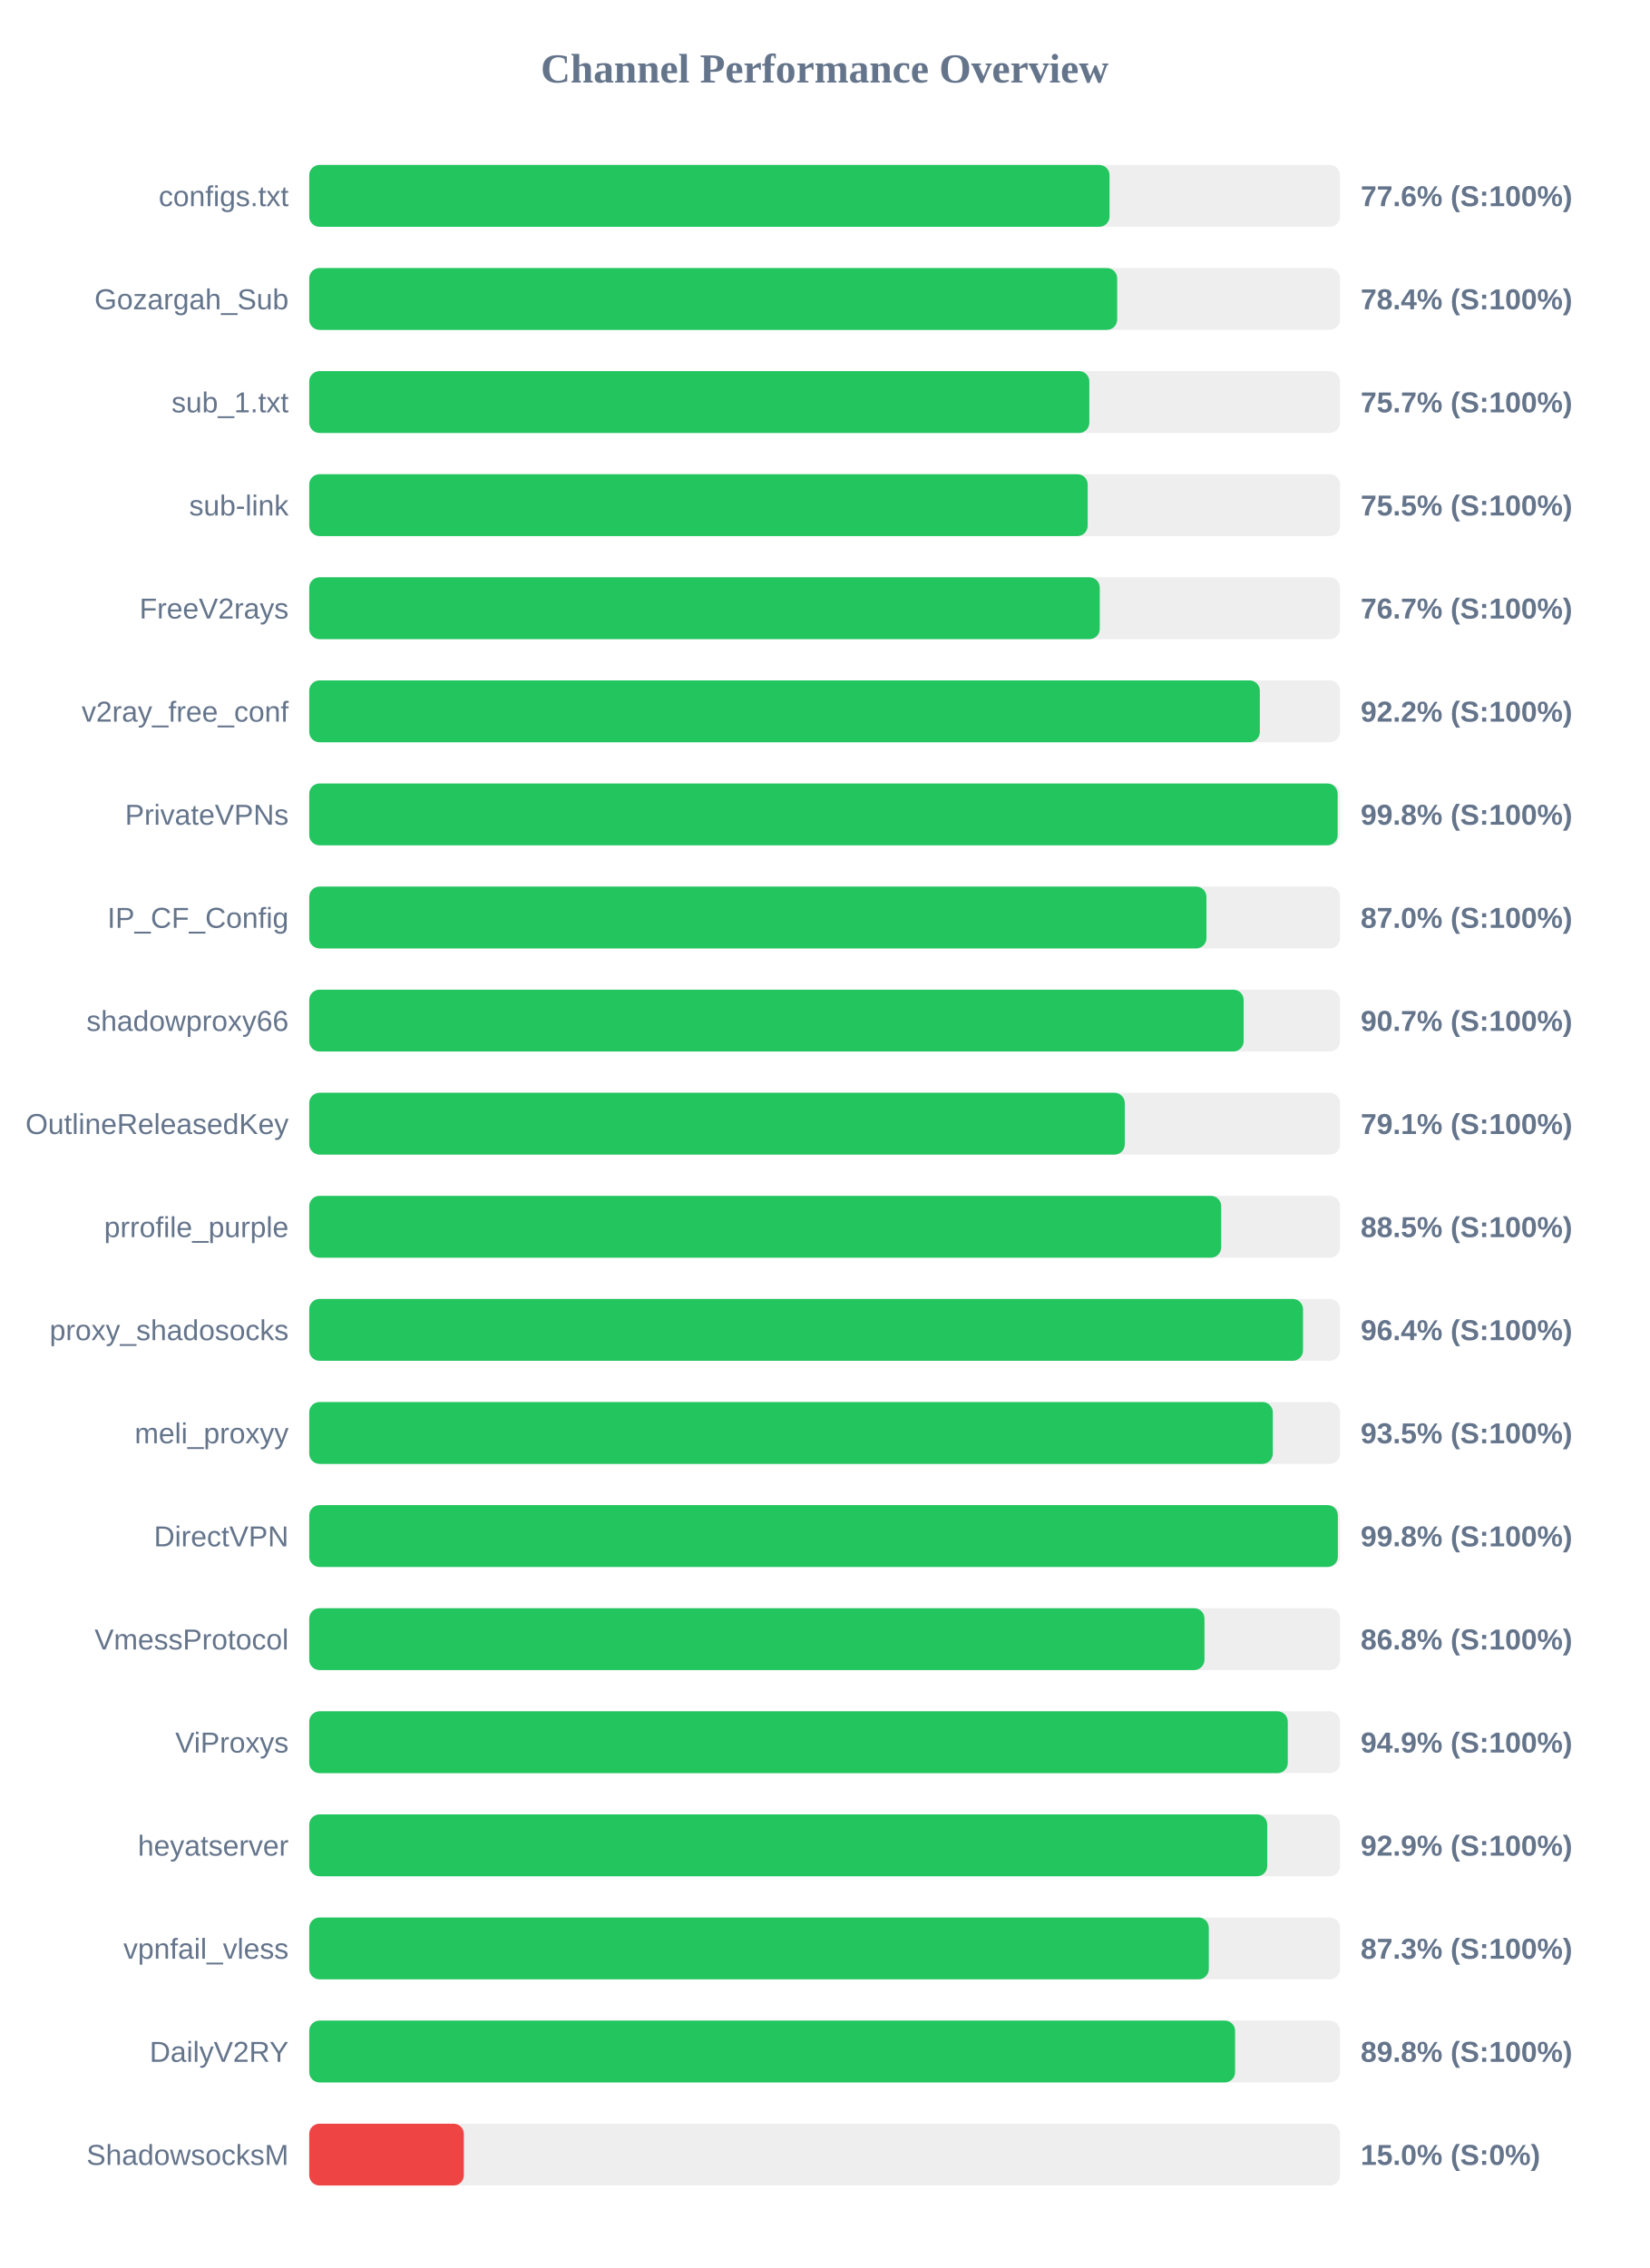
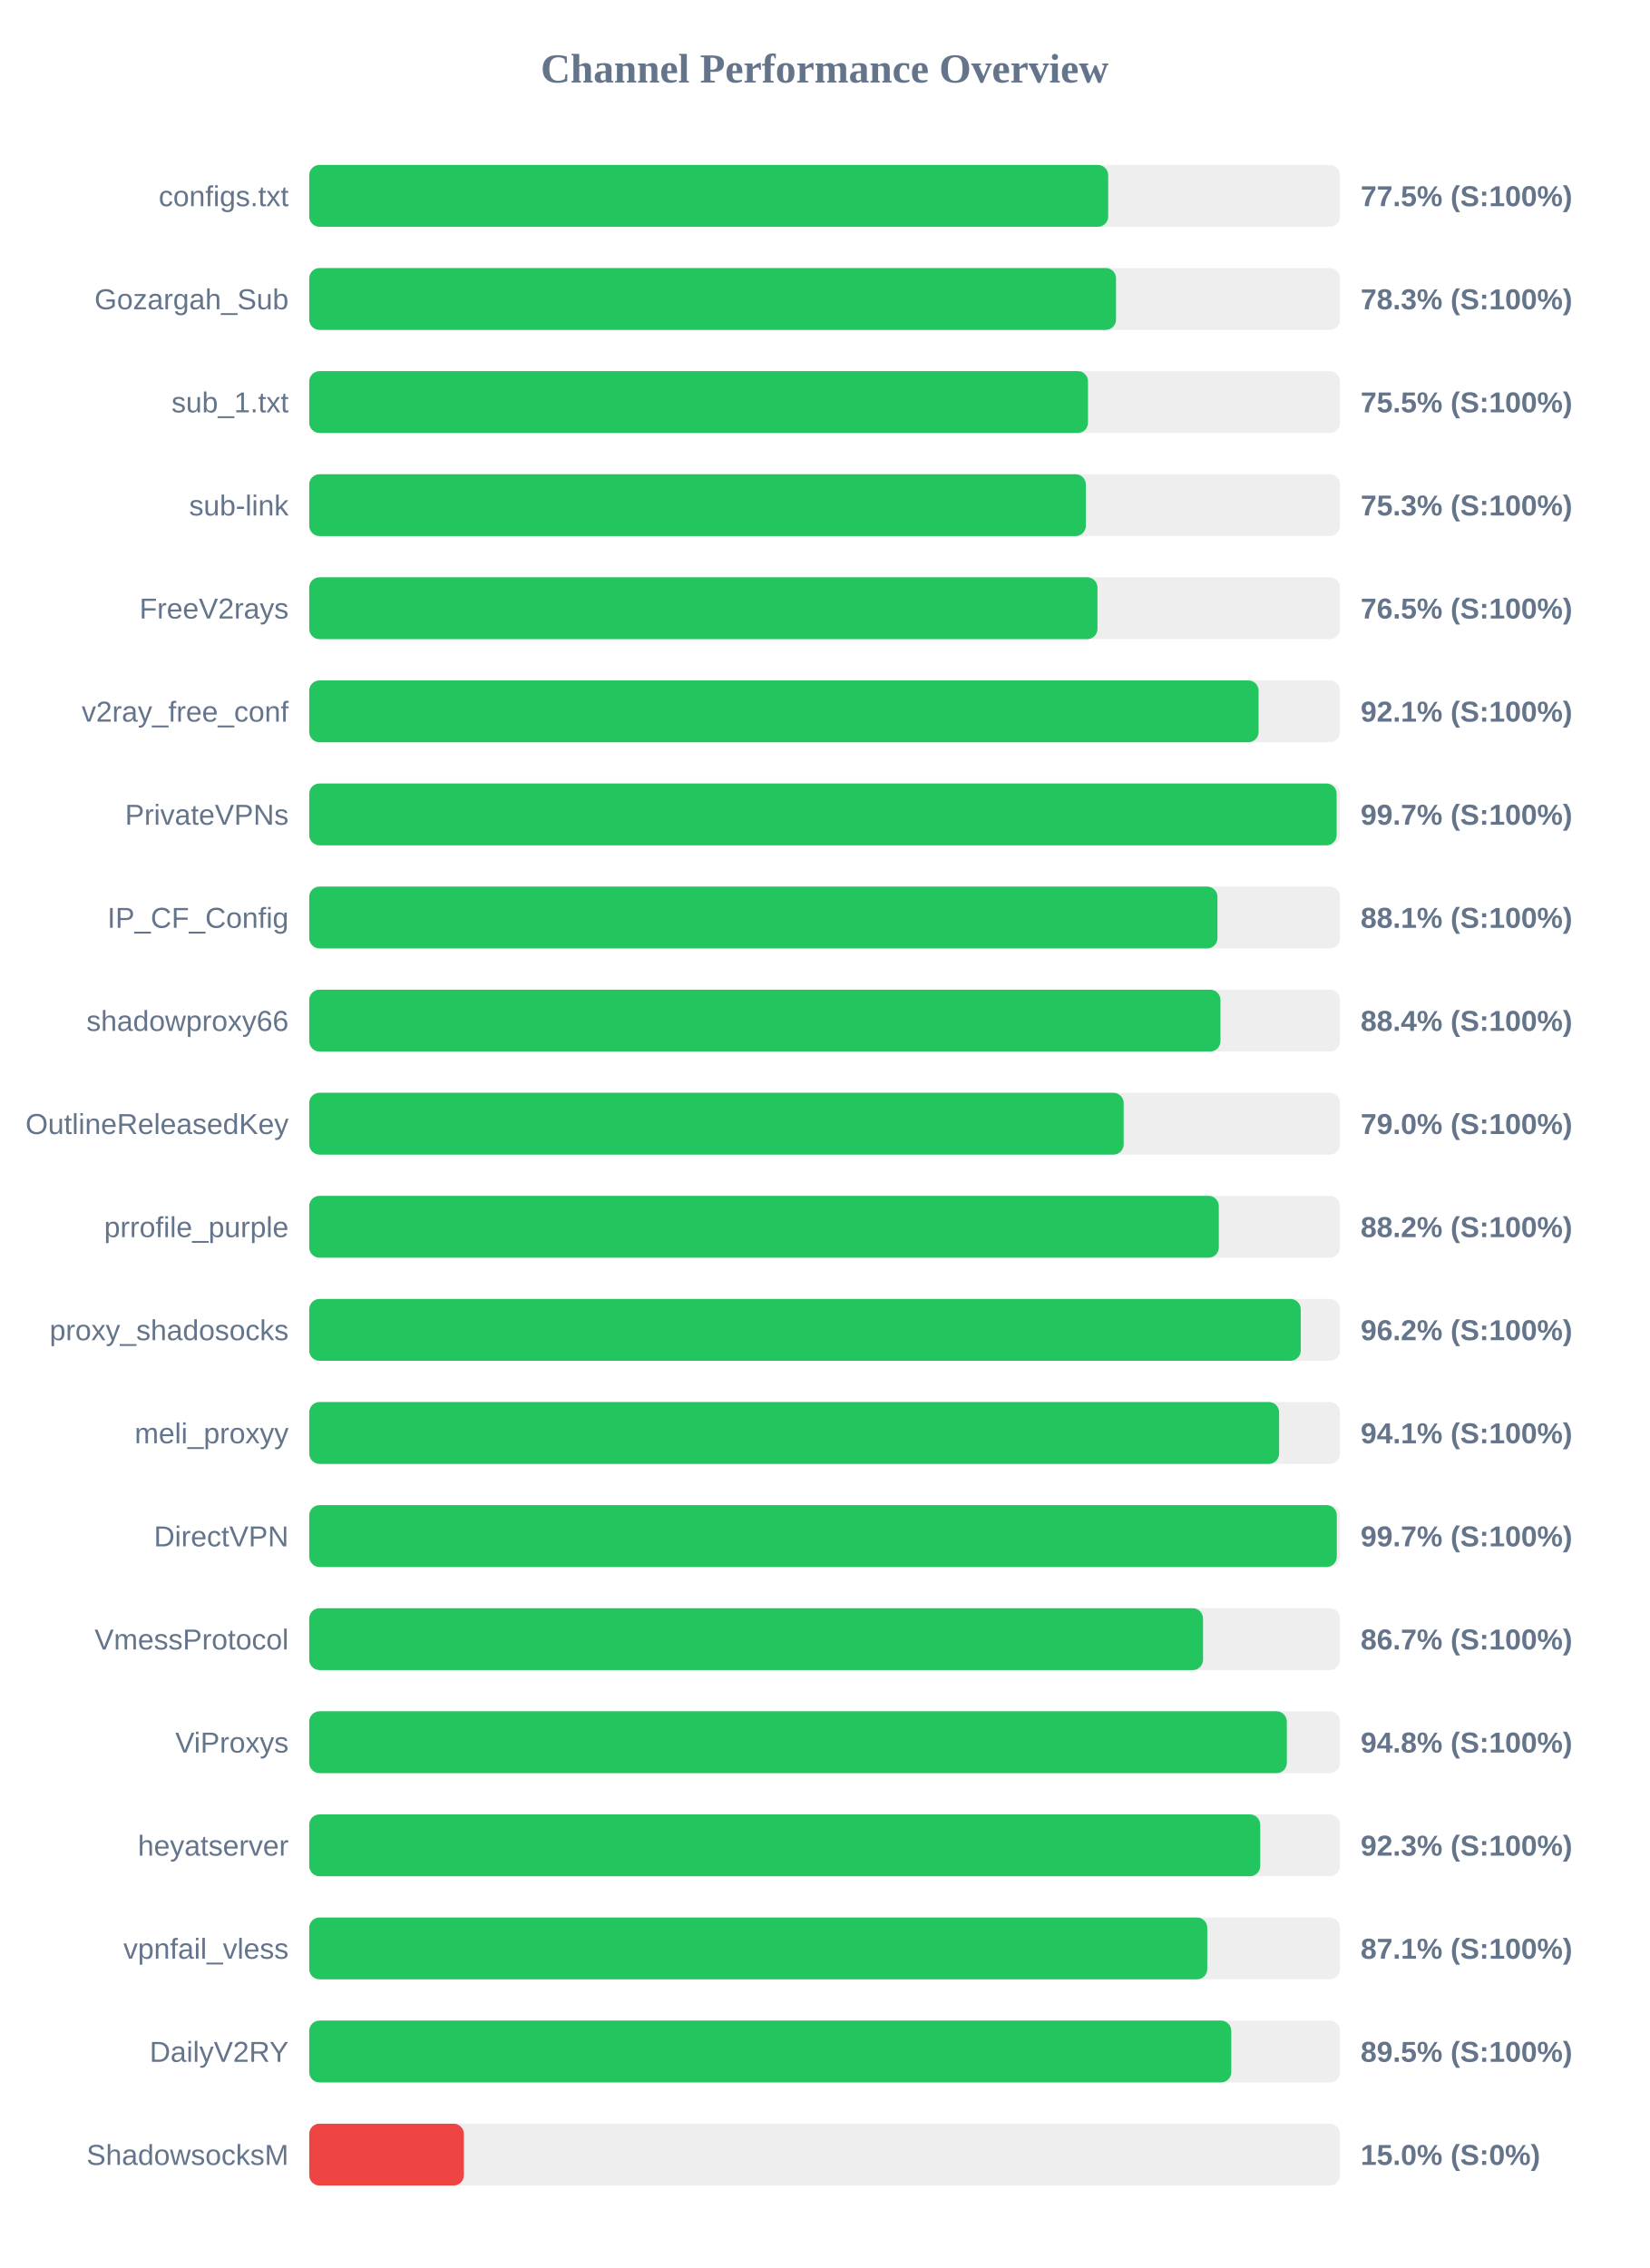
<svg xmlns="http://www.w3.org/2000/svg" width="800" height="1100" version="1.1">
  <style>
        .row { font: 14px Arial; fill: #64748b; }
        .score { font: bold 14px Arial; fill: #64748b; }
    </style>
  <text x="400" y="40" text-anchor="middle" font-size="20px" font-weight="bold" fill="#64748b">Channel Performance Overview</text>
  <rect x="150" y="80" width="500" height="30" fill="#eee" rx="5" />
-   <rect x="150" y="80" width="388.2" height="30" fill="#22c55e" rx="5" />
+   <rect x="150" y="80" width="387.55" height="30" fill="#22c55e" rx="5" />
  <text x="140" y="100" text-anchor="end" class="row">configs.txt</text>
-   <text x="660" y="100" text-anchor="start" class="score">77.6% (S:100%)</text>
+   <text x="660" y="100" text-anchor="start" class="score">77.5% (S:100%)</text>
  <rect x="150" y="130" width="500" height="30" fill="#eee" rx="5" />
-   <rect x="150" y="130" width="391.9" height="30" fill="#22c55e" rx="5" />
+   <rect x="150" y="130" width="391.35" height="30" fill="#22c55e" rx="5" />
  <text x="140" y="150" text-anchor="end" class="row">Gozargah_Sub</text>
-   <text x="660" y="150" text-anchor="start" class="score">78.4% (S:100%)</text>
+   <text x="660" y="150" text-anchor="start" class="score">78.3% (S:100%)</text>
  <rect x="150" y="180" width="500" height="30" fill="#eee" rx="5" />
-   <rect x="150" y="180" width="378.4" height="30" fill="#22c55e" rx="5" />
+   <rect x="150" y="180" width="377.75" height="30" fill="#22c55e" rx="5" />
  <text x="140" y="200" text-anchor="end" class="row">sub_1.txt</text>
-   <text x="660" y="200" text-anchor="start" class="score">75.7% (S:100%)</text>
+   <text x="660" y="200" text-anchor="start" class="score">75.5% (S:100%)</text>
  <rect x="150" y="230" width="500" height="30" fill="#eee" rx="5" />
-   <rect x="150" y="230" width="377.6" height="30" fill="#22c55e" rx="5" />
+   <rect x="150" y="230" width="376.7" height="30" fill="#22c55e" rx="5" />
  <text x="140" y="250" text-anchor="end" class="row">sub-link</text>
-   <text x="660" y="250" text-anchor="start" class="score">75.5% (S:100%)</text>
+   <text x="660" y="250" text-anchor="start" class="score">75.3% (S:100%)</text>
  <rect x="150" y="280" width="500" height="30" fill="#eee" rx="5" />
-   <rect x="150" y="280" width="383.45" height="30" fill="#22c55e" rx="5" />
+   <rect x="150" y="280" width="382.35" height="30" fill="#22c55e" rx="5" />
  <text x="140" y="300" text-anchor="end" class="row">FreeV2rays</text>
-   <text x="660" y="300" text-anchor="start" class="score">76.7% (S:100%)</text>
+   <text x="660" y="300" text-anchor="start" class="score">76.5% (S:100%)</text>
  <rect x="150" y="330" width="500" height="30" fill="#eee" rx="5" />
-   <rect x="150" y="330" width="461.1" height="30" fill="#22c55e" rx="5" />
+   <rect x="150" y="330" width="460.5" height="30" fill="#22c55e" rx="5" />
  <text x="140" y="350" text-anchor="end" class="row">v2ray_free_conf</text>
-   <text x="660" y="350" text-anchor="start" class="score">92.2% (S:100%)</text>
+   <text x="660" y="350" text-anchor="start" class="score">92.1% (S:100%)</text>
  <rect x="150" y="380" width="500" height="30" fill="#eee" rx="5" />
-   <rect x="150" y="380" width="498.85" height="30" fill="#22c55e" rx="5" />
+   <rect x="150" y="380" width="498.35" height="30" fill="#22c55e" rx="5" />
  <text x="140" y="400" text-anchor="end" class="row">PrivateVPNs</text>
-   <text x="660" y="400" text-anchor="start" class="score">99.8% (S:100%)</text>
+   <text x="660" y="400" text-anchor="start" class="score">99.7% (S:100%)</text>
  <rect x="150" y="430" width="500" height="30" fill="#eee" rx="5" />
-   <rect x="150" y="430" width="435.2" height="30" fill="#22c55e" rx="5" />
+   <rect x="150" y="430" width="440.55" height="30" fill="#22c55e" rx="5" />
  <text x="140" y="450" text-anchor="end" class="row">IP_CF_Config</text>
-   <text x="660" y="450" text-anchor="start" class="score">87.0% (S:100%)</text>
+   <text x="660" y="450" text-anchor="start" class="score">88.1% (S:100%)</text>
  <rect x="150" y="480" width="500" height="30" fill="#eee" rx="5" />
-   <rect x="150" y="480" width="453.25" height="30" fill="#22c55e" rx="5" />
+   <rect x="150" y="480" width="442.0" height="30" fill="#22c55e" rx="5" />
  <text x="140" y="500" text-anchor="end" class="row">shadowproxy66</text>
-   <text x="660" y="500" text-anchor="start" class="score">90.7% (S:100%)</text>
+   <text x="660" y="500" text-anchor="start" class="score">88.4% (S:100%)</text>
  <rect x="150" y="530" width="500" height="30" fill="#eee" rx="5" />
-   <rect x="150" y="530" width="395.6" height="30" fill="#22c55e" rx="5" />
+   <rect x="150" y="530" width="395.05" height="30" fill="#22c55e" rx="5" />
  <text x="140" y="550" text-anchor="end" class="row">OutlineReleasedKey</text>
-   <text x="660" y="550" text-anchor="start" class="score">79.1% (S:100%)</text>
+   <text x="660" y="550" text-anchor="start" class="score">79.0% (S:100%)</text>
  <rect x="150" y="580" width="500" height="30" fill="#eee" rx="5" />
-   <rect x="150" y="580" width="442.35" height="30" fill="#22c55e" rx="5" />
+   <rect x="150" y="580" width="441.2" height="30" fill="#22c55e" rx="5" />
  <text x="140" y="600" text-anchor="end" class="row">prrofile_purple</text>
-   <text x="660" y="600" text-anchor="start" class="score">88.5% (S:100%)</text>
+   <text x="660" y="600" text-anchor="start" class="score">88.2% (S:100%)</text>
  <rect x="150" y="630" width="500" height="30" fill="#eee" rx="5" />
-   <rect x="150" y="630" width="482.05" height="30" fill="#22c55e" rx="5" />
+   <rect x="150" y="630" width="480.95" height="30" fill="#22c55e" rx="5" />
  <text x="140" y="650" text-anchor="end" class="row">proxy_shadosocks</text>
-   <text x="660" y="650" text-anchor="start" class="score">96.4% (S:100%)</text>
+   <text x="660" y="650" text-anchor="start" class="score">96.2% (S:100%)</text>
  <rect x="150" y="680" width="500" height="30" fill="#eee" rx="5" />
-   <rect x="150" y="680" width="467.4" height="30" fill="#22c55e" rx="5" />
+   <rect x="150" y="680" width="470.45" height="30" fill="#22c55e" rx="5" />
  <text x="140" y="700" text-anchor="end" class="row">meli_proxyy</text>
-   <text x="660" y="700" text-anchor="start" class="score">93.5% (S:100%)</text>
+   <text x="660" y="700" text-anchor="start" class="score">94.1% (S:100%)</text>
  <rect x="150" y="730" width="500" height="30" fill="#eee" rx="5" />
-   <rect x="150" y="730" width="498.95" height="30" fill="#22c55e" rx="5" />
+   <rect x="150" y="730" width="498.45" height="30" fill="#22c55e" rx="5" />
  <text x="140" y="750" text-anchor="end" class="row">DirectVPN</text>
-   <text x="660" y="750" text-anchor="start" class="score">99.8% (S:100%)</text>
+   <text x="660" y="750" text-anchor="start" class="score">99.7% (S:100%)</text>
  <rect x="150" y="780" width="500" height="30" fill="#eee" rx="5" />
-   <rect x="150" y="780" width="434.25" height="30" fill="#22c55e" rx="5" />
+   <rect x="150" y="780" width="433.55" height="30" fill="#22c55e" rx="5" />
  <text x="140" y="800" text-anchor="end" class="row">VmessProtocol</text>
-   <text x="660" y="800" text-anchor="start" class="score">86.8% (S:100%)</text>
+   <text x="660" y="800" text-anchor="start" class="score">86.7% (S:100%)</text>
  <rect x="150" y="830" width="500" height="30" fill="#eee" rx="5" />
-   <rect x="150" y="830" width="474.65" height="30" fill="#22c55e" rx="5" />
+   <rect x="150" y="830" width="474.2" height="30" fill="#22c55e" rx="5" />
  <text x="140" y="850" text-anchor="end" class="row">ViProxys</text>
-   <text x="660" y="850" text-anchor="start" class="score">94.9% (S:100%)</text>
+   <text x="660" y="850" text-anchor="start" class="score">94.8% (S:100%)</text>
  <rect x="150" y="880" width="500" height="30" fill="#eee" rx="5" />
-   <rect x="150" y="880" width="464.7" height="30" fill="#22c55e" rx="5" />
+   <rect x="150" y="880" width="461.3" height="30" fill="#22c55e" rx="5" />
  <text x="140" y="900" text-anchor="end" class="row">heyatserver</text>
-   <text x="660" y="900" text-anchor="start" class="score">92.9% (S:100%)</text>
+   <text x="660" y="900" text-anchor="start" class="score">92.3% (S:100%)</text>
  <rect x="150" y="930" width="500" height="30" fill="#eee" rx="5" />
-   <rect x="150" y="930" width="436.35" height="30" fill="#22c55e" rx="5" />
+   <rect x="150" y="930" width="435.6" height="30" fill="#22c55e" rx="5" />
  <text x="140" y="950" text-anchor="end" class="row">vpnfail_vless</text>
-   <text x="660" y="950" text-anchor="start" class="score">87.3% (S:100%)</text>
+   <text x="660" y="950" text-anchor="start" class="score">87.1% (S:100%)</text>
  <rect x="150" y="980" width="500" height="30" fill="#eee" rx="5" />
-   <rect x="150" y="980" width="449.1" height="30" fill="#22c55e" rx="5" />
+   <rect x="150" y="980" width="447.25" height="30" fill="#22c55e" rx="5" />
  <text x="140" y="1000" text-anchor="end" class="row">DailyV2RY</text>
-   <text x="660" y="1000" text-anchor="start" class="score">89.8% (S:100%)</text>
+   <text x="660" y="1000" text-anchor="start" class="score">89.5% (S:100%)</text>
  <rect x="150" y="1030" width="500" height="30" fill="#eee" rx="5" />
  <rect x="150" y="1030" width="75.0" height="30" fill="#ef4444" rx="5" />
  <text x="140" y="1050" text-anchor="end" class="row">ShadowsocksM</text>
  <text x="660" y="1050" text-anchor="start" class="score">15.0% (S:0%)</text>
</svg>
